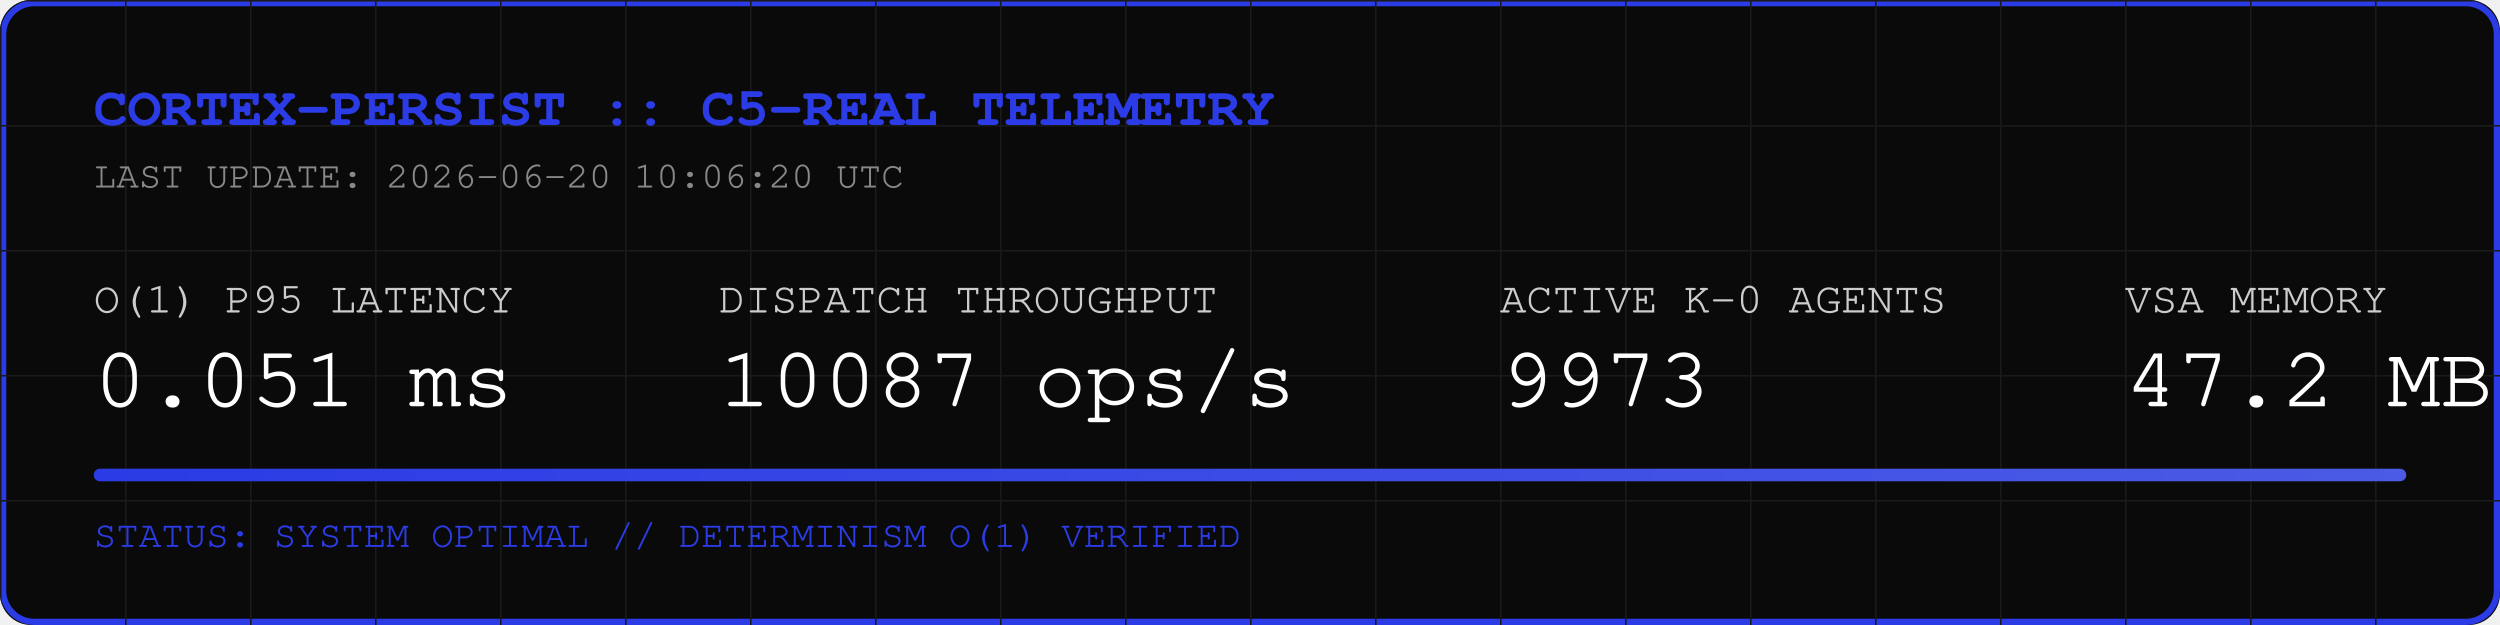
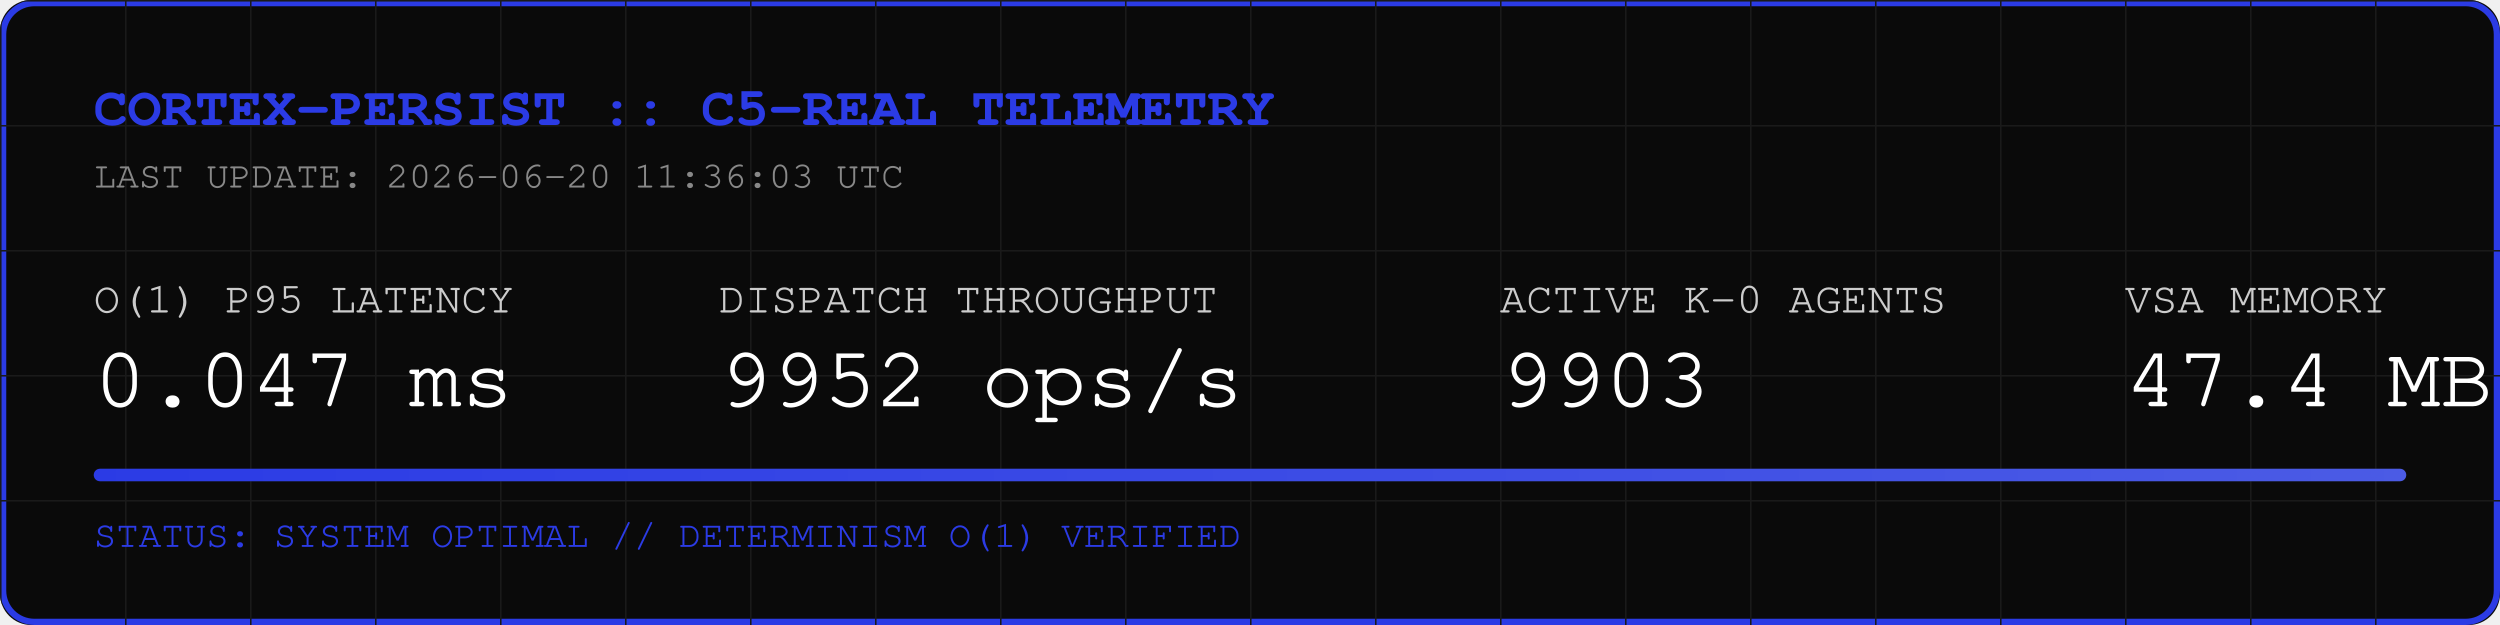
<svg xmlns="http://www.w3.org/2000/svg" width="800" height="200" viewBox="0 0 800 200">
  <rect width="800" height="200" fill="#0A0A0A" rx="10" />
  <rect width="798" height="198" x="1" y="1" fill="none" stroke="#2B3BE5" stroke-width="2" rx="10" />
  <defs>
    <pattern id="grid" width="40" height="40" patternUnits="userSpaceOnUse">
      <path d="M 40 0 L 0 0 0 40" fill="none" stroke="#1A1A1A" stroke-width="1" />
    </pattern>
    <linearGradient id="neon" x1="0%" y1="0%" x2="100%" y2="0%">
      <stop offset="0%" stop-color="#2B3BE5" />
      <stop offset="100%" stop-color="#4B5BE5" />
    </linearGradient>
  </defs>
  <rect width="800" height="200" fill="url(#grid)" rx="10" />
  <text x="30" y="40" font-family="Courier, monospace" font-size="18" fill="#2B3BE5" font-weight="bold">CORTEX-PERSIST :: C5-REAL TELEMETRY</text>
-   <text x="30" y="60" font-family="Courier, monospace" font-size="12" fill="#888888">LAST UPDATE: 2026-06-20 10:06:20 UTC</text>
+   <text x="30" y="60" font-family="Courier, monospace" font-size="12" fill="#888888">LAST UPDATE: 2026-06-20 11:36:03 UTC</text>
  <g transform="translate(30, 100)">
    <text x="0" y="0" font-family="Courier, monospace" font-size="14" fill="#CCCCCC">O(1) P95 LATENCY</text>
-     <text x="0" y="30" font-family="Courier, monospace" font-size="28" fill="#FFFFFF">0.051 ms</text>
+     <text x="0" y="30" font-family="Courier, monospace" font-size="28" fill="#FFFFFF">0.047 ms</text>
    <text x="200" y="0" font-family="Courier, monospace" font-size="14" fill="#CCCCCC">DISPATCH THROUGHPUT</text>
-     <text x="200" y="30" font-family="Courier, monospace" font-size="28" fill="#FFFFFF">10087 ops/s</text>
+     <text x="200" y="30" font-family="Courier, monospace" font-size="28" fill="#FFFFFF">9952 ops/s</text>
    <text x="450" y="0" font-family="Courier, monospace" font-size="14" fill="#CCCCCC">ACTIVE K-0 AGENTS</text>
-     <text x="450" y="30" font-family="Courier, monospace" font-size="28" fill="#FFFFFF">9973</text>
+     <text x="450" y="30" font-family="Courier, monospace" font-size="28" fill="#FFFFFF">9903</text>
    <text x="650" y="0" font-family="Courier, monospace" font-size="14" fill="#CCCCCC">VSA MEMORY</text>
-     <text x="650" y="30" font-family="Courier, monospace" font-size="28" fill="#FFFFFF">47.2 MB</text>
+     <text x="650" y="30" font-family="Courier, monospace" font-size="28" fill="#FFFFFF">47.4 MB</text>
  </g>
  <rect x="30" y="150" width="740" height="4" fill="#1A1A1A" rx="2" />
  <rect x="30" y="150" width="740" height="4" fill="url(#neon)" rx="2" />
  <text x="30" y="175" font-family="Courier, monospace" font-size="12" fill="#2B3BE5">STATUS: SYSTEM OPTIMAL // DETERMINISM O(1) VERIFIED</text>
</svg>
